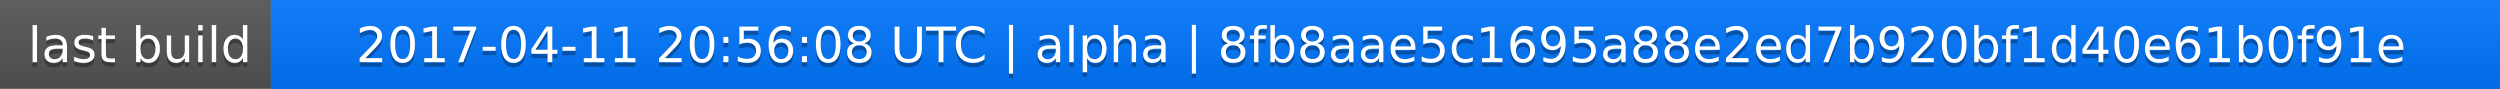
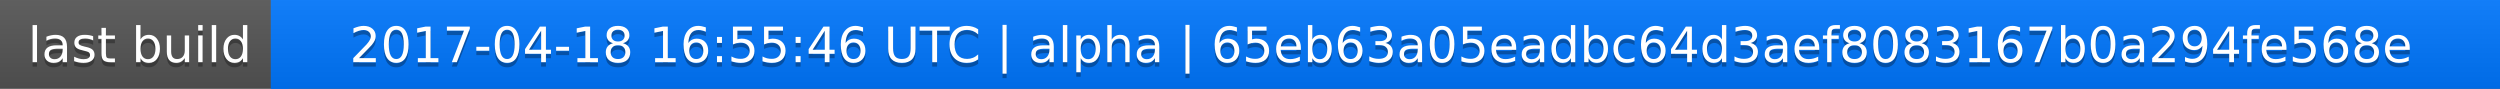
<svg xmlns="http://www.w3.org/2000/svg" width="563" height="20">
  <linearGradient id="a" x2="0" y2="100%">
    <stop offset="0" stop-color="#bbb" stop-opacity=".1" />
    <stop offset="1" stop-opacity=".1" />
  </linearGradient>
  <rect rx="0" width="563" height="20" fill="#555" />
  <rect rx="0" x="61" width="502" height="20" fill="#07f" />
  <path fill="#07f" d="M61 0h4v20h-4z" />
  <rect rx="0" width="563" height="20" fill="url(#a)" />
  <g fill="#fff" text-anchor="middle" font-family="DejaVu Sans,Verdana,Geneva,sans-serif" font-size="11">
    <text x="31.5" y="15" fill="#010101" fill-opacity=".3">last build</text>
    <text x="31.5" y="14">last build</text>
-     <text x="311" y="15" fill="#010101" fill-opacity=".3">2017-04-11 20:56:08 UTC | alpha | 8fb8aae5c1695a88e2ed7b920bf1d40e61b0f91e</text>
-     <text x="311" y="14">2017-04-11 20:56:08 UTC | alpha | 8fb8aae5c1695a88e2ed7b920bf1d40e61b0f91e</text>
+     <text x="311" y="15" fill="#010101" fill-opacity=".3">2017-04-18 16:55:46 UTC | alpha | 65eb63a05eadbc64d3aef8083167b0a294fe568e</text>
+     <text x="311" y="14">2017-04-18 16:55:46 UTC | alpha | 65eb63a05eadbc64d3aef8083167b0a294fe568e</text>
  </g>
</svg>
